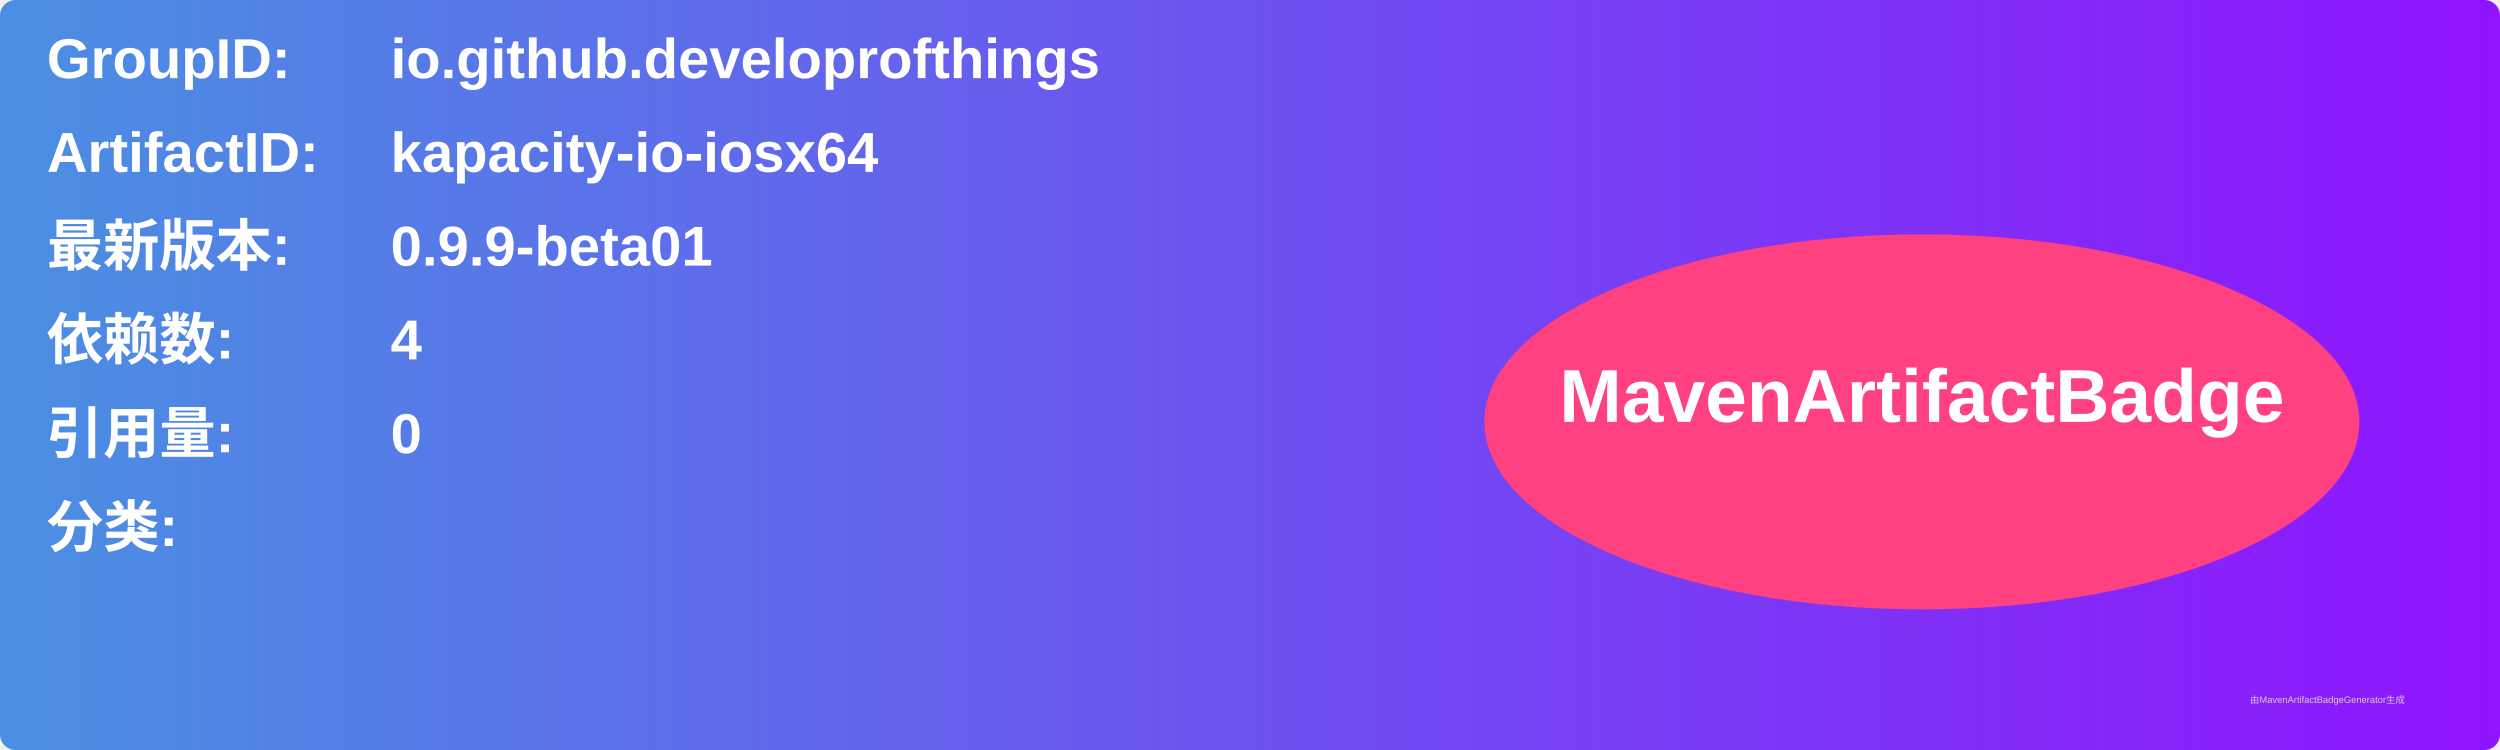
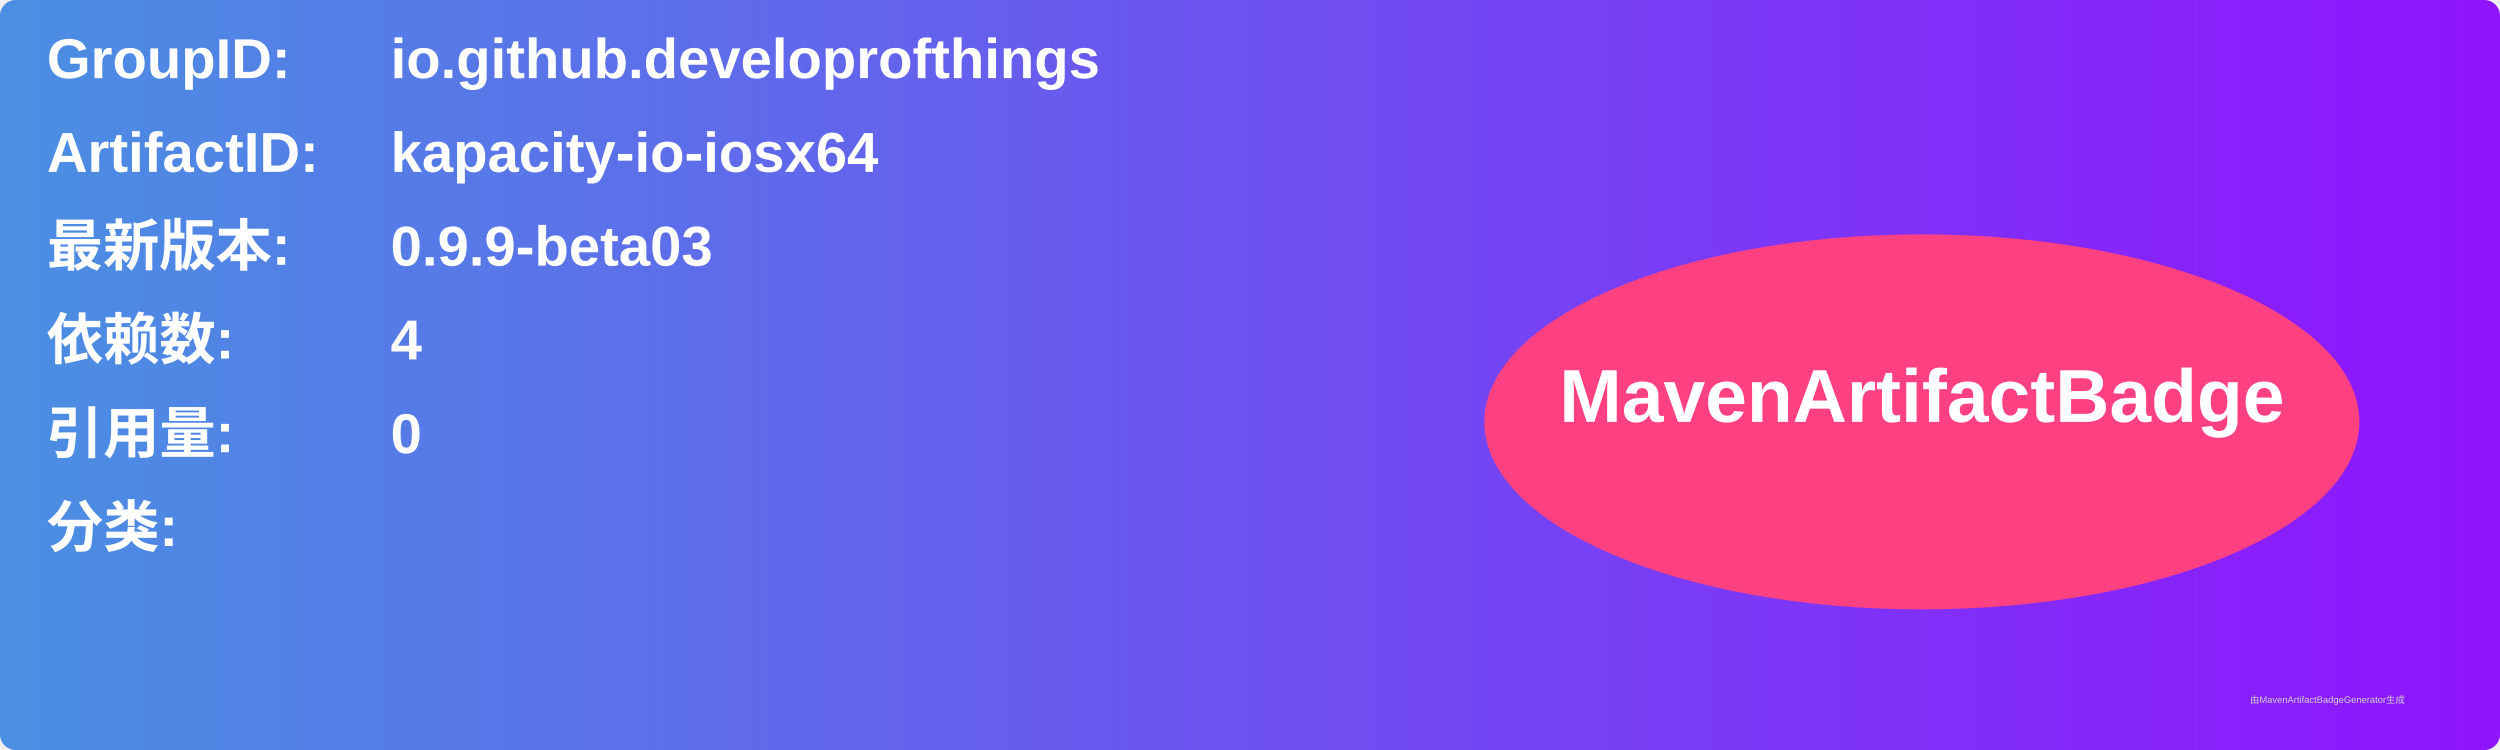
<svg xmlns="http://www.w3.org/2000/svg" width="800" height="240" viewBox="0 0 800 240">
  <linearGradient id="grad" x1="0%" y1="0%" x2="100%" y2="0%">
    <stop offset="0%" stop-color="#4a90e2" />
    <stop offset="100%" stop-color="#9013fe" />
  </linearGradient>
  <rect width="100%" height="100%" rx="5" ry="5" fill="url(#grad)" />
  <g transform="translate(15, 15)">
    <text x="0" y="10" font-family="Arial" font-size="18" fill="white" font-weight="bold" width="260">GroupID:</text>
    <text x="110" y="10" font-family="Arial" font-size="18" fill="white" font-weight="bold" width="460">io.github.developrofthings</text>
    <text x="0" y="40" font-family="Arial" font-size="18" fill="white" font-weight="bold" width="260">ArtifactID:</text>
    <text x="110" y="40" font-family="Arial" font-size="18" fill="white" font-weight="bold" width="460">kapacity-io-iosx64</text>
    <text x="0" y="70" font-family="Arial" font-size="18" fill="white" font-weight="bold">最新版本:</text>
    <text x="110" y="70" font-family="Arial" font-size="18" fill="white" font-weight="bold">
-       <tspan font-weight="bold">0.9.9-beta01</tspan>
+       <tspan font-weight="bold">0.9.9-beta03</tspan>
    </text>
    <text x="0" y="100" font-family="Arial" font-size="18" fill="white" font-weight="bold">依赖数: </text>
    <text x="110" y="100" font-family="Arial" font-size="18" fill="white">
      <tspan font-weight="bold">4</tspan>
    </text>
    <text x="0" y="130" font-family="Arial" font-size="18" fill="white" font-weight="bold">引用量: </text>
    <text x="110" y="130" font-family="Arial" font-size="18" fill="white">
      <tspan font-weight="bold">0</tspan>
    </text>
    <text x="0" y="160" font-family="Arial" font-size="18" fill="white" font-weight="bold">分类:</text>
    <text x="10" y="190" font-family="Arial" font-size="10" fill="white">
      <tspan font-weight="bold" />
    </text>
    <ellipse cx="600" cy="120" rx="140" ry="60" fill="#ff4081" />
    <text x="600" y="120" text-anchor="middle" font-family="Arial" font-size="24" fill="white" font-weight="bold">MavenArtifactBadge</text>
  </g>
  <text x="720" y="225" font-family="Arial" font-size="3" fill="#d0d0d0">由MavenArtifactBadgeGenerator生成</text>
</svg>
